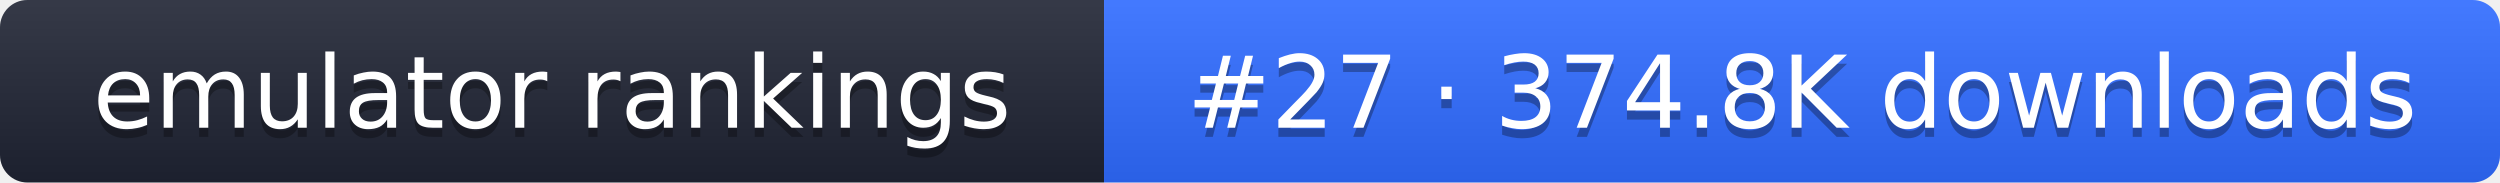
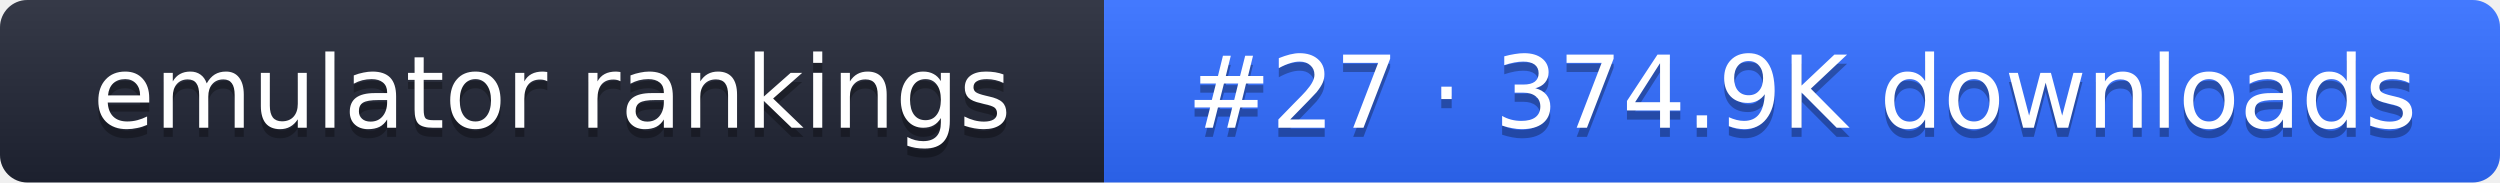
- <svg xmlns="http://www.w3.org/2000/svg" width="274" height="20" role="img" aria-label="emulator rankings: #27 · 374.8K downloads">
+ <svg xmlns="http://www.w3.org/2000/svg" width="274" height="20" role="img" aria-label="emulator rankings: #27 · 374.9K downloads">
  <linearGradient id="g" x2="0" y2="100%">
    <stop offset="0" stop-color="#fff" stop-opacity=".1" />
    <stop offset="1" stop-opacity=".1" />
  </linearGradient>
  <clipPath id="r">
    <rect width="274" height="20" rx="3" fill="#fff" />
  </clipPath>
  <g clip-path="url(#r)">
    <rect width="121" height="20" fill="#1f2433" />
    <rect x="121" width="153" height="20" fill="#2f6bff" />
    <rect width="274" height="20" fill="url(#g)" />
  </g>
  <g fill="#fff" text-anchor="middle" font-family="Verdana,DejaVu Sans,sans-serif" font-size="11">
    <text x="60.5" y="15" fill="#010101" fill-opacity=".3">emulator rankings</text>
    <text x="60.5" y="14">emulator rankings</text>
-     <text x="197.5" y="15" fill="#010101" fill-opacity=".3">#27 · 374.8K downloads</text>
-     <text x="197.5" y="14">#27 · 374.8K downloads</text>
+     <text x="197.5" y="15" fill="#010101" fill-opacity=".3">#27 · 374.9K downloads</text>
+     <text x="197.5" y="14">#27 · 374.9K downloads</text>
  </g>
</svg>
